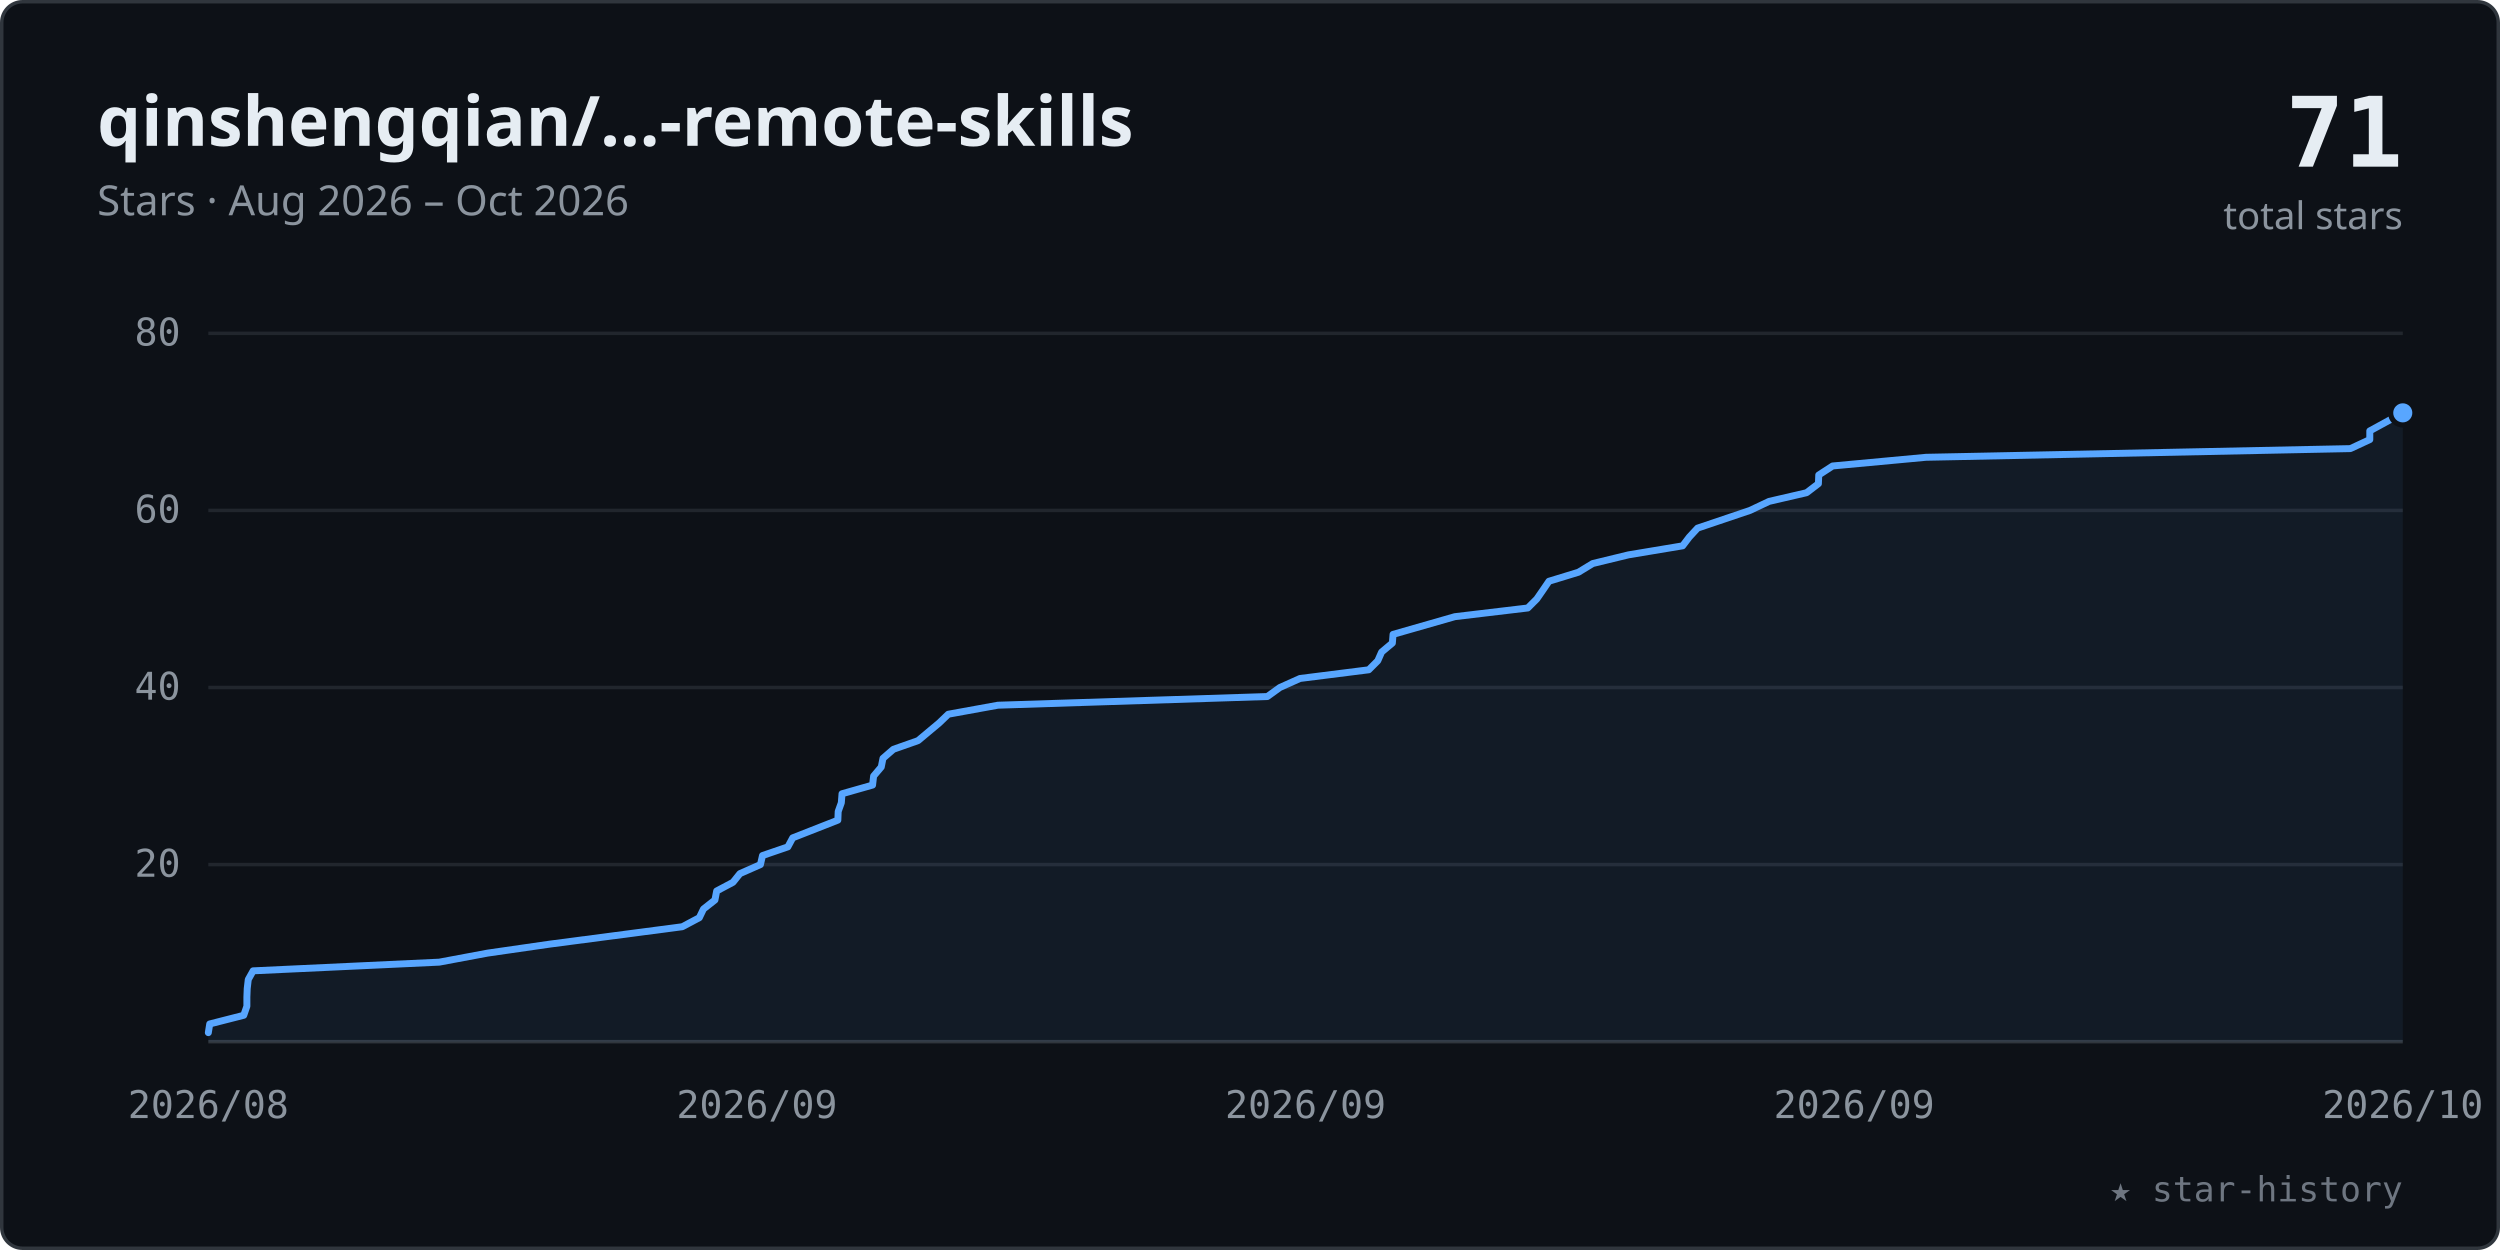
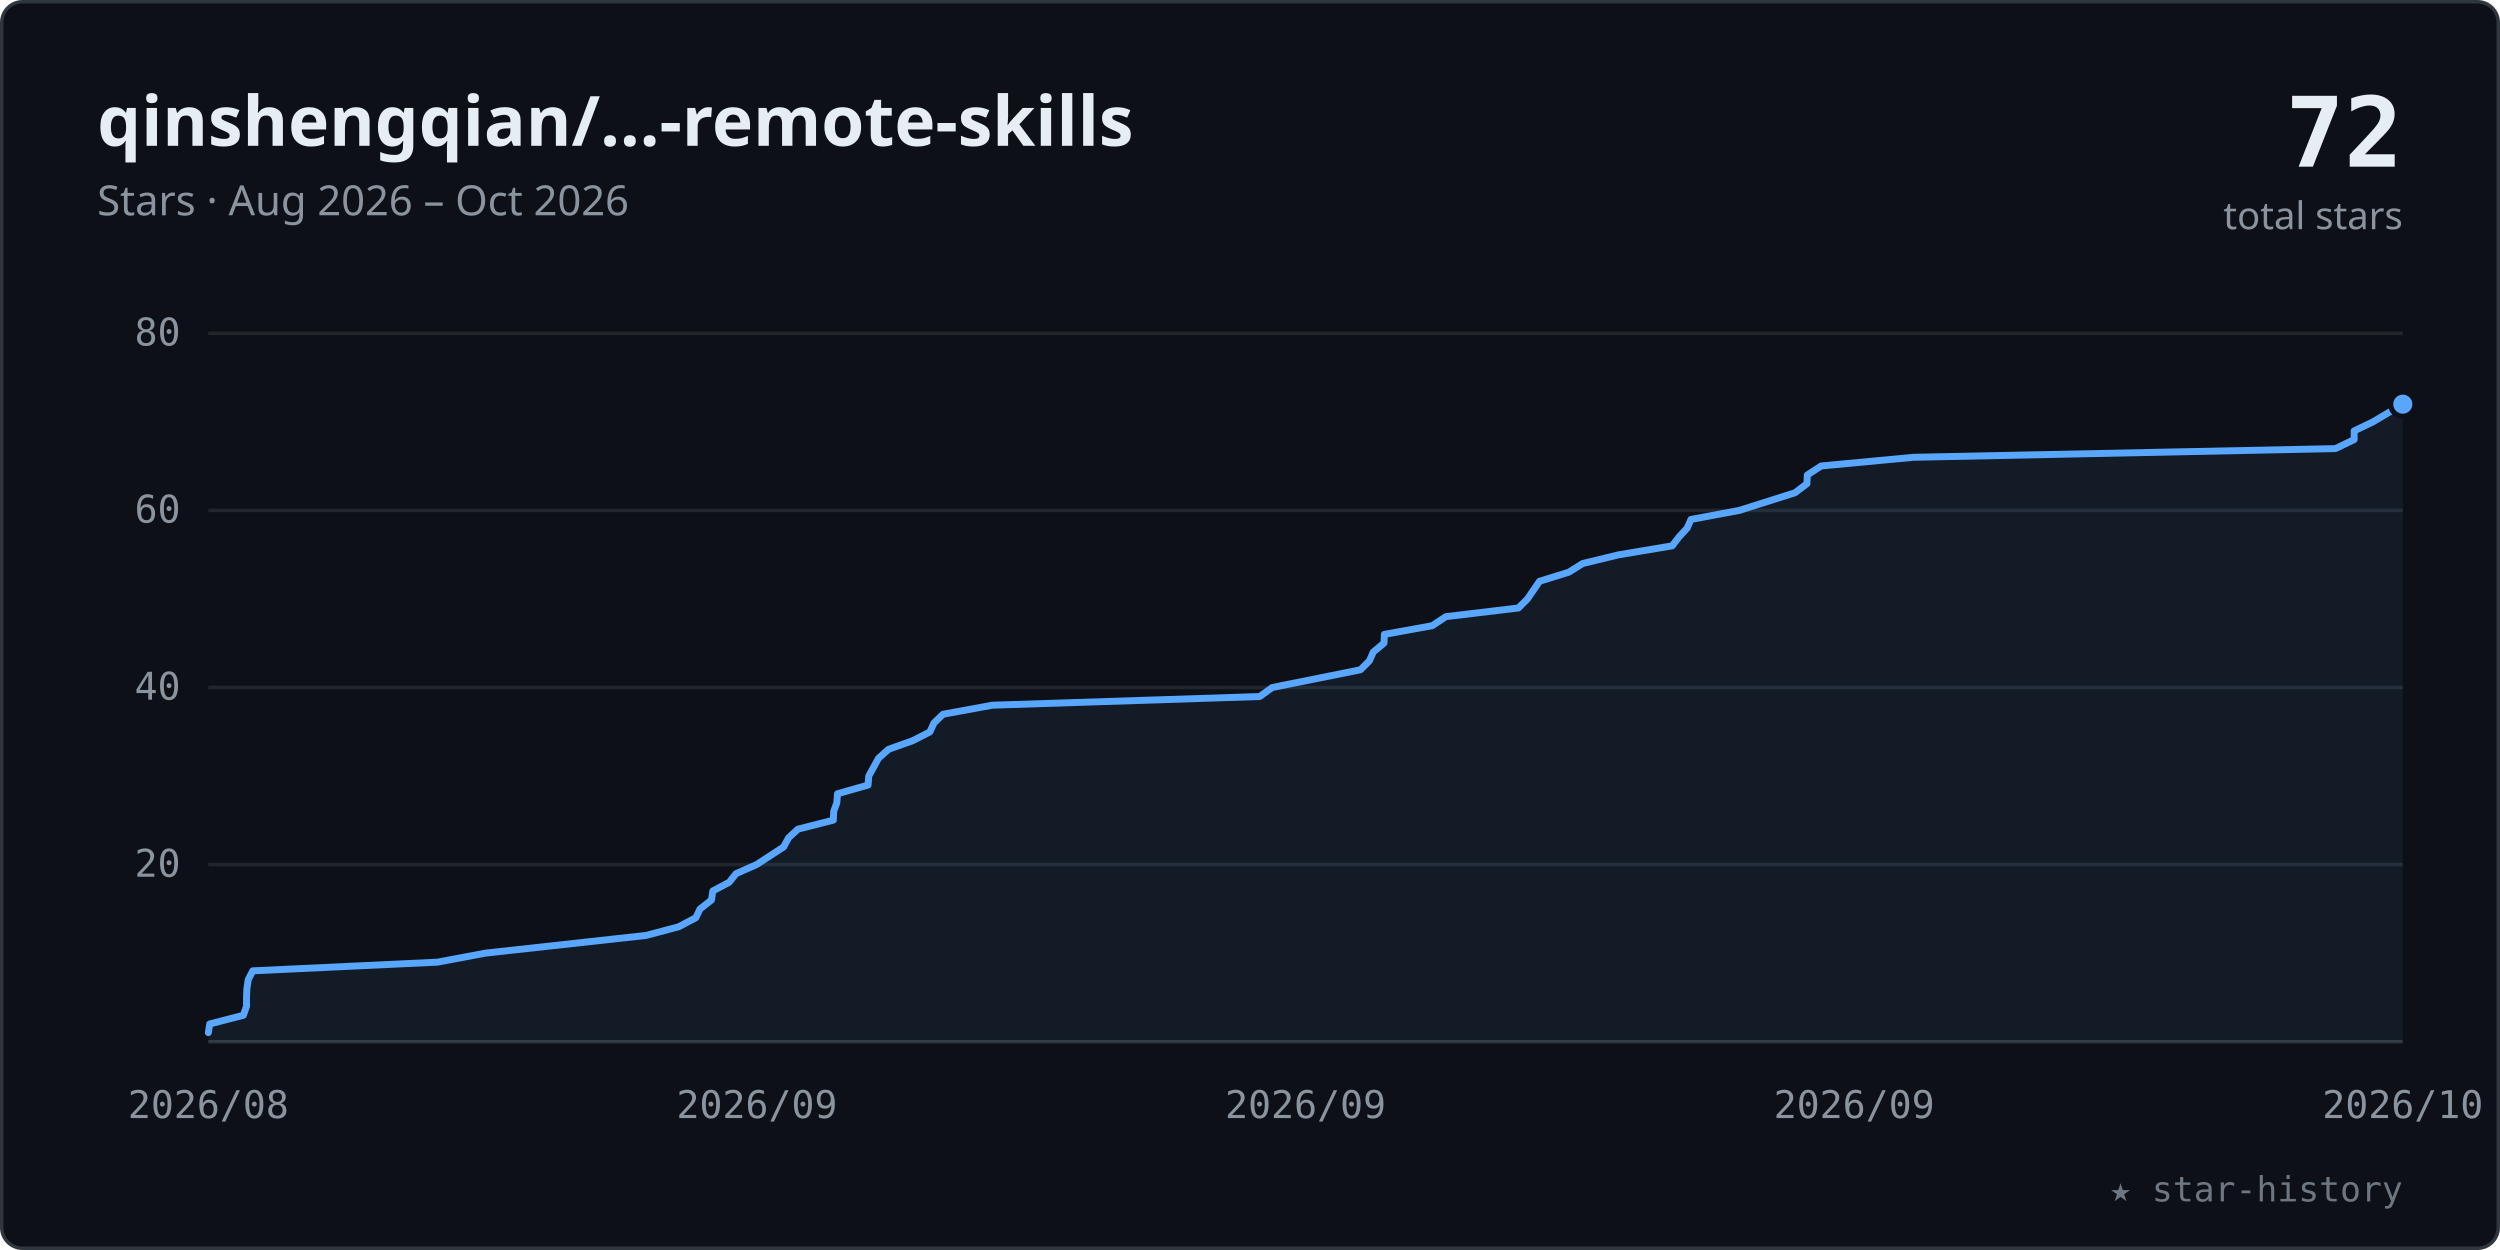
<svg xmlns="http://www.w3.org/2000/svg" viewBox="0 0 720 360" width="100%" role="img" font-family="-apple-system,BlinkMacSystemFont,'Segoe UI','Noto Sans',Helvetica,Arial,sans-serif">
  <style>.tk{font:11px ui-monospace,SFMono-Regular,Menlo,Consolas,monospace;fill:#8b949e}</style>
  <rect x="0.5" y="0.5" width="719" height="359" rx="6" fill="#0d1117" stroke="#30363d" />
  <text x="28" y="42" font-size="20" font-weight="600" fill="#e6edf3">qinshengqian/…-remote-skills</text>
  <text x="28" y="62" font-size="12" fill="#8b949e">Stars · Aug 2026 – Oct 2026</text>
-   <text x="692" y="48" text-anchor="end" font-size="28" font-weight="700" fill="#e6edf3" font-family="ui-monospace,SFMono-Regular,Menlo,Consolas,monospace">71</text>
+   <text x="692" y="48" text-anchor="end" font-size="28" font-weight="700" fill="#e6edf3" font-family="ui-monospace,SFMono-Regular,Menlo,Consolas,monospace">72</text>
  <text x="692" y="66" text-anchor="end" font-size="11" fill="#8b949e">total stars</text>
  <line x1="60" y1="249.0" x2="692" y2="249.0" stroke="#21262d" stroke-width="1" />
  <text x="52" y="252.5" text-anchor="end" class="tk">20</text>
  <line x1="60" y1="198.0" x2="692" y2="198.0" stroke="#21262d" stroke-width="1" />
  <text x="52" y="201.5" text-anchor="end" class="tk">40</text>
  <line x1="60" y1="147.0" x2="692" y2="147.0" stroke="#21262d" stroke-width="1" />
  <text x="52" y="150.5" text-anchor="end" class="tk">60</text>
  <line x1="60" y1="96.0" x2="692" y2="96.0" stroke="#21262d" stroke-width="1" />
  <text x="52" y="99.5" text-anchor="end" class="tk">80</text>
  <line x1="60" y1="300" x2="692" y2="300" stroke="#30363d" stroke-width="1" />
  <text x="60.0" y="322" text-anchor="middle" class="tk">2026/08</text>
  <text x="218.0" y="322" text-anchor="middle" class="tk">2026/09</text>
  <text x="376.0" y="322" text-anchor="middle" class="tk">2026/09</text>
  <text x="534.0" y="322" text-anchor="middle" class="tk">2026/09</text>
  <text x="692.0" y="322" text-anchor="middle" class="tk">2026/10</text>
-   <polygon points="60.0,300 60.0,297.4 60.4,294.9 70.2,292.4 71.1,289.8 71.1,287.2 71.2,284.7 71.5,282.1 72.9,279.6 126.5,277.1 140.4,274.5 158.4,271.9 196.5,266.9 201.4,264.3 202.6,261.8 205.9,259.2 206.4,256.6 211.1,254.1 213.1,251.6 219.0,249.0 219.6,246.4 226.9,243.9 228.3,241.3 241.3,236.2 241.4,233.7 242.3,231.2 242.5,228.6 251.3,226.1 251.6,223.5 253.8,220.9 254.3,218.4 257.3,215.8 264.4,213.3 270.5,208.2 273.1,205.7 287.4,203.1 365.0,200.6 368.6,198.0 374.4,195.4 394.2,192.9 396.8,190.3 397.9,187.8 401.0,185.2 401.2,182.7 419.0,177.6 440.0,175.1 442.6,172.5 444.4,169.9 446.1,167.4 454.6,164.8 458.7,162.3 469.0,159.8 484.6,157.2 486.5,154.7 488.9,152.1 504.0,147.0 509.5,144.4 520.3,141.9 523.7,139.3 523.8,136.8 527.8,134.2 554.7,131.7 676.9,129.2 682.5,126.6 682.5,124.1 692.0,118.9 692.0,300" fill="#58a6ff" fill-opacity="0.07" />
-   <polyline points="60.0,297.4 60.4,294.9 70.2,292.4 71.1,289.8 71.1,287.2 71.2,284.7 71.5,282.1 72.9,279.6 126.5,277.1 140.4,274.5 158.4,271.9 196.5,266.9 201.4,264.3 202.6,261.8 205.9,259.2 206.4,256.6 211.1,254.1 213.1,251.6 219.0,249.0 219.6,246.4 226.9,243.9 228.3,241.3 241.3,236.2 241.4,233.7 242.3,231.2 242.5,228.6 251.3,226.1 251.6,223.5 253.8,220.9 254.3,218.4 257.3,215.8 264.4,213.3 270.5,208.2 273.1,205.7 287.4,203.1 365.0,200.6 368.6,198.0 374.4,195.4 394.2,192.9 396.8,190.3 397.9,187.8 401.0,185.2 401.2,182.7 419.0,177.6 440.0,175.1 442.6,172.5 444.4,169.9 446.1,167.4 454.6,164.8 458.7,162.3 469.0,159.8 484.6,157.2 486.5,154.7 488.9,152.1 504.0,147.0 509.5,144.4 520.3,141.9 523.7,139.3 523.8,136.8 527.8,134.2 554.7,131.7 676.9,129.2 682.5,126.6 682.5,124.1 692.0,118.9" fill="none" stroke="#58a6ff" stroke-width="2" stroke-linecap="round" stroke-linejoin="round" />
-   <circle cx="692.0" cy="118.9" r="3.5" fill="#58a6ff" stroke="#0d1117" stroke-width="1.5" />
+   <polygon points="60.0,300 60.0,297.4 60.4,294.9 70.1,292.4 71.0,289.8 71.0,287.2 71.1,284.7 71.5,282.1 72.8,279.6 126.0,277.1 139.8,274.5 186.1,269.4 195.5,266.9 200.4,264.3 201.6,261.8 204.9,259.2 205.3,256.6 210.0,254.1 212.0,251.6 217.9,249.0 225.7,243.9 227.1,241.3 229.8,238.8 240.0,236.2 240.1,233.7 241.0,231.2 241.2,228.6 250.0,226.1 250.2,223.5 253.0,218.4 255.9,215.8 262.9,213.3 267.8,210.8 269.0,208.2 271.6,205.7 285.8,203.1 362.8,200.6 366.4,198.0 391.8,192.9 394.4,190.3 395.5,187.8 398.6,185.2 398.7,182.7 412.5,180.2 416.4,177.6 437.3,175.1 439.9,172.5 443.4,167.4 451.8,164.8 455.8,162.3 466.1,159.8 481.6,157.2 483.5,154.7 485.9,152.1 487.0,149.6 500.9,147.0 517.0,141.9 520.4,139.3 520.5,136.8 524.5,134.2 551.1,131.7 672.6,129.2 678.0,126.6 678.0,124.1 683.4,121.5 692.0,116.4 692.0,300" fill="#58a6ff" fill-opacity="0.07" />
+   <polyline points="60.0,297.4 60.4,294.9 70.1,292.4 71.0,289.8 71.0,287.2 71.1,284.7 71.5,282.1 72.8,279.6 126.0,277.1 139.8,274.5 186.1,269.4 195.5,266.9 200.4,264.3 201.6,261.8 204.9,259.2 205.3,256.6 210.0,254.1 212.0,251.6 217.9,249.0 225.7,243.9 227.1,241.3 229.8,238.8 240.0,236.2 240.1,233.7 241.0,231.2 241.2,228.6 250.0,226.1 250.2,223.5 253.0,218.4 255.9,215.8 262.9,213.3 267.8,210.8 269.0,208.2 271.6,205.7 285.8,203.1 362.8,200.6 366.4,198.0 391.8,192.9 394.4,190.3 395.5,187.8 398.6,185.2 398.7,182.7 412.5,180.2 416.4,177.6 437.3,175.1 439.9,172.5 443.4,167.4 451.8,164.8 455.8,162.3 466.1,159.8 481.6,157.2 483.5,154.7 485.9,152.1 487.0,149.6 500.9,147.0 517.0,141.9 520.4,139.3 520.5,136.8 524.5,134.2 551.1,131.7 672.6,129.2 678.0,126.6 678.0,124.1 683.4,121.5 692.0,116.4" fill="none" stroke="#58a6ff" stroke-width="2" stroke-linecap="round" stroke-linejoin="round" />
+   <circle cx="692.0" cy="116.4" r="3.5" fill="#58a6ff" stroke="#0d1117" stroke-width="1.5" />
  <text x="692" y="346" text-anchor="end" font-size="10" fill="#6e7681" font-family="ui-monospace,SFMono-Regular,Menlo,Consolas,monospace">★ star-history</text>
</svg>
